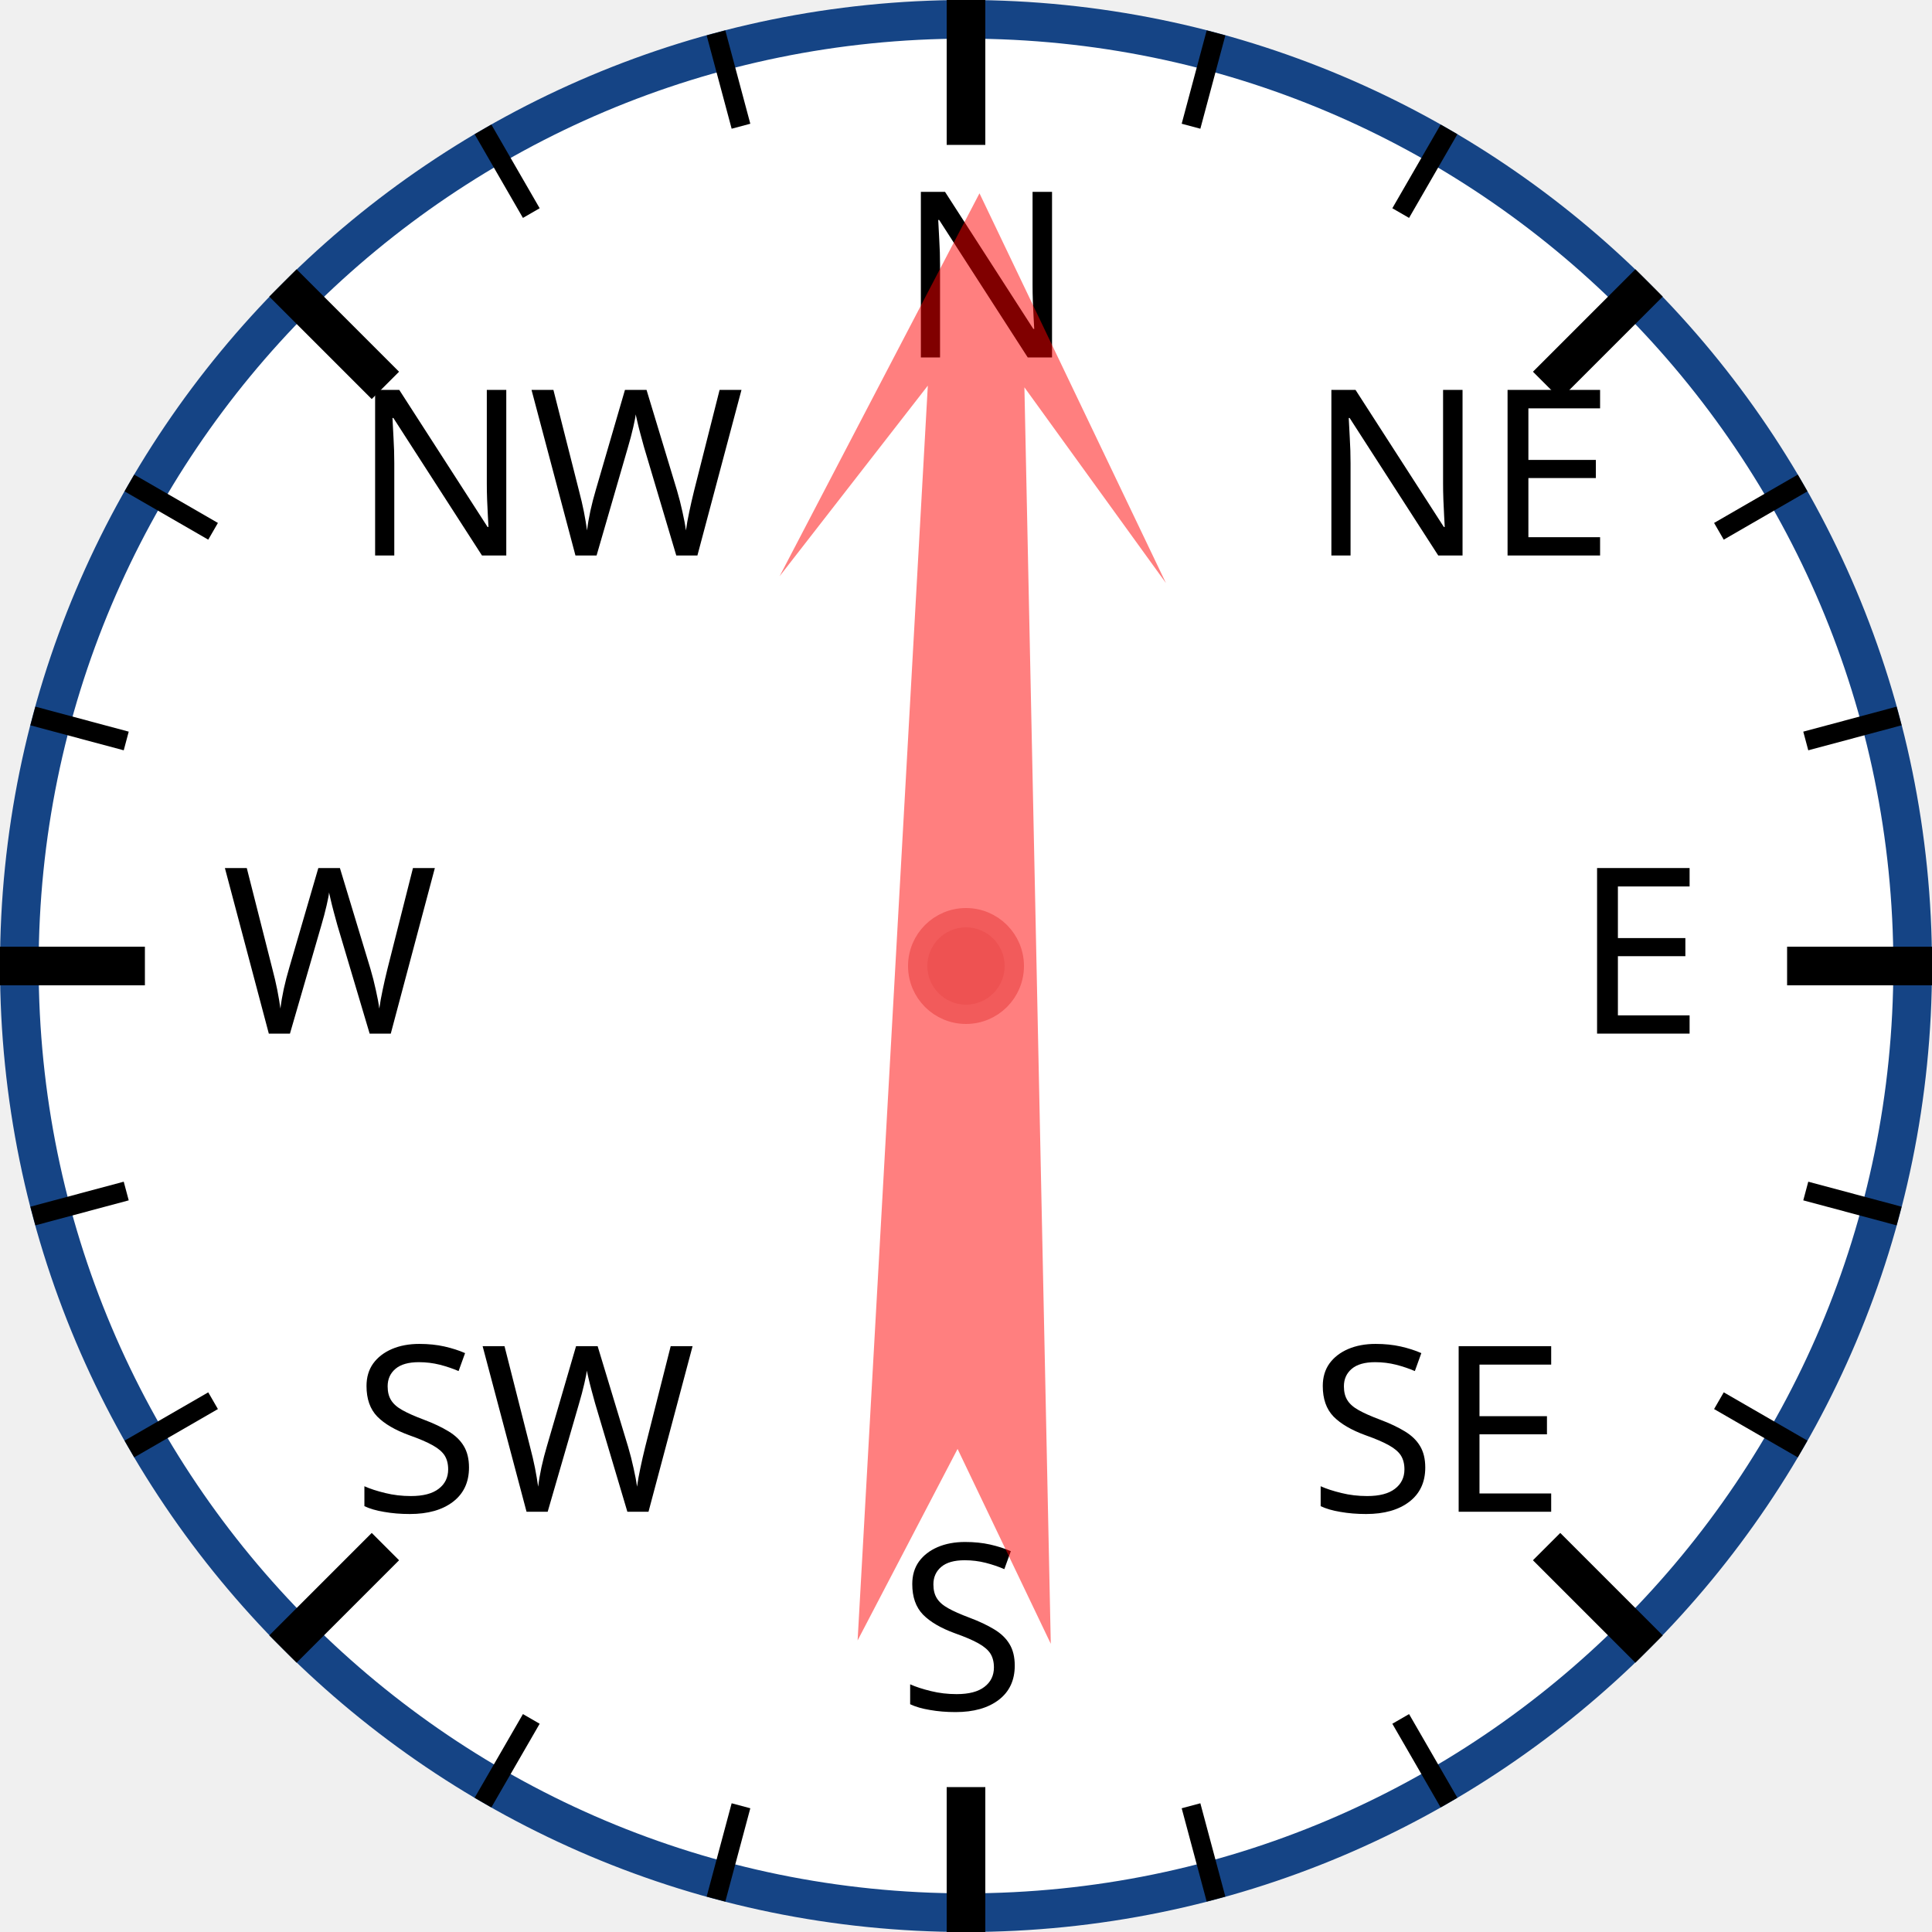
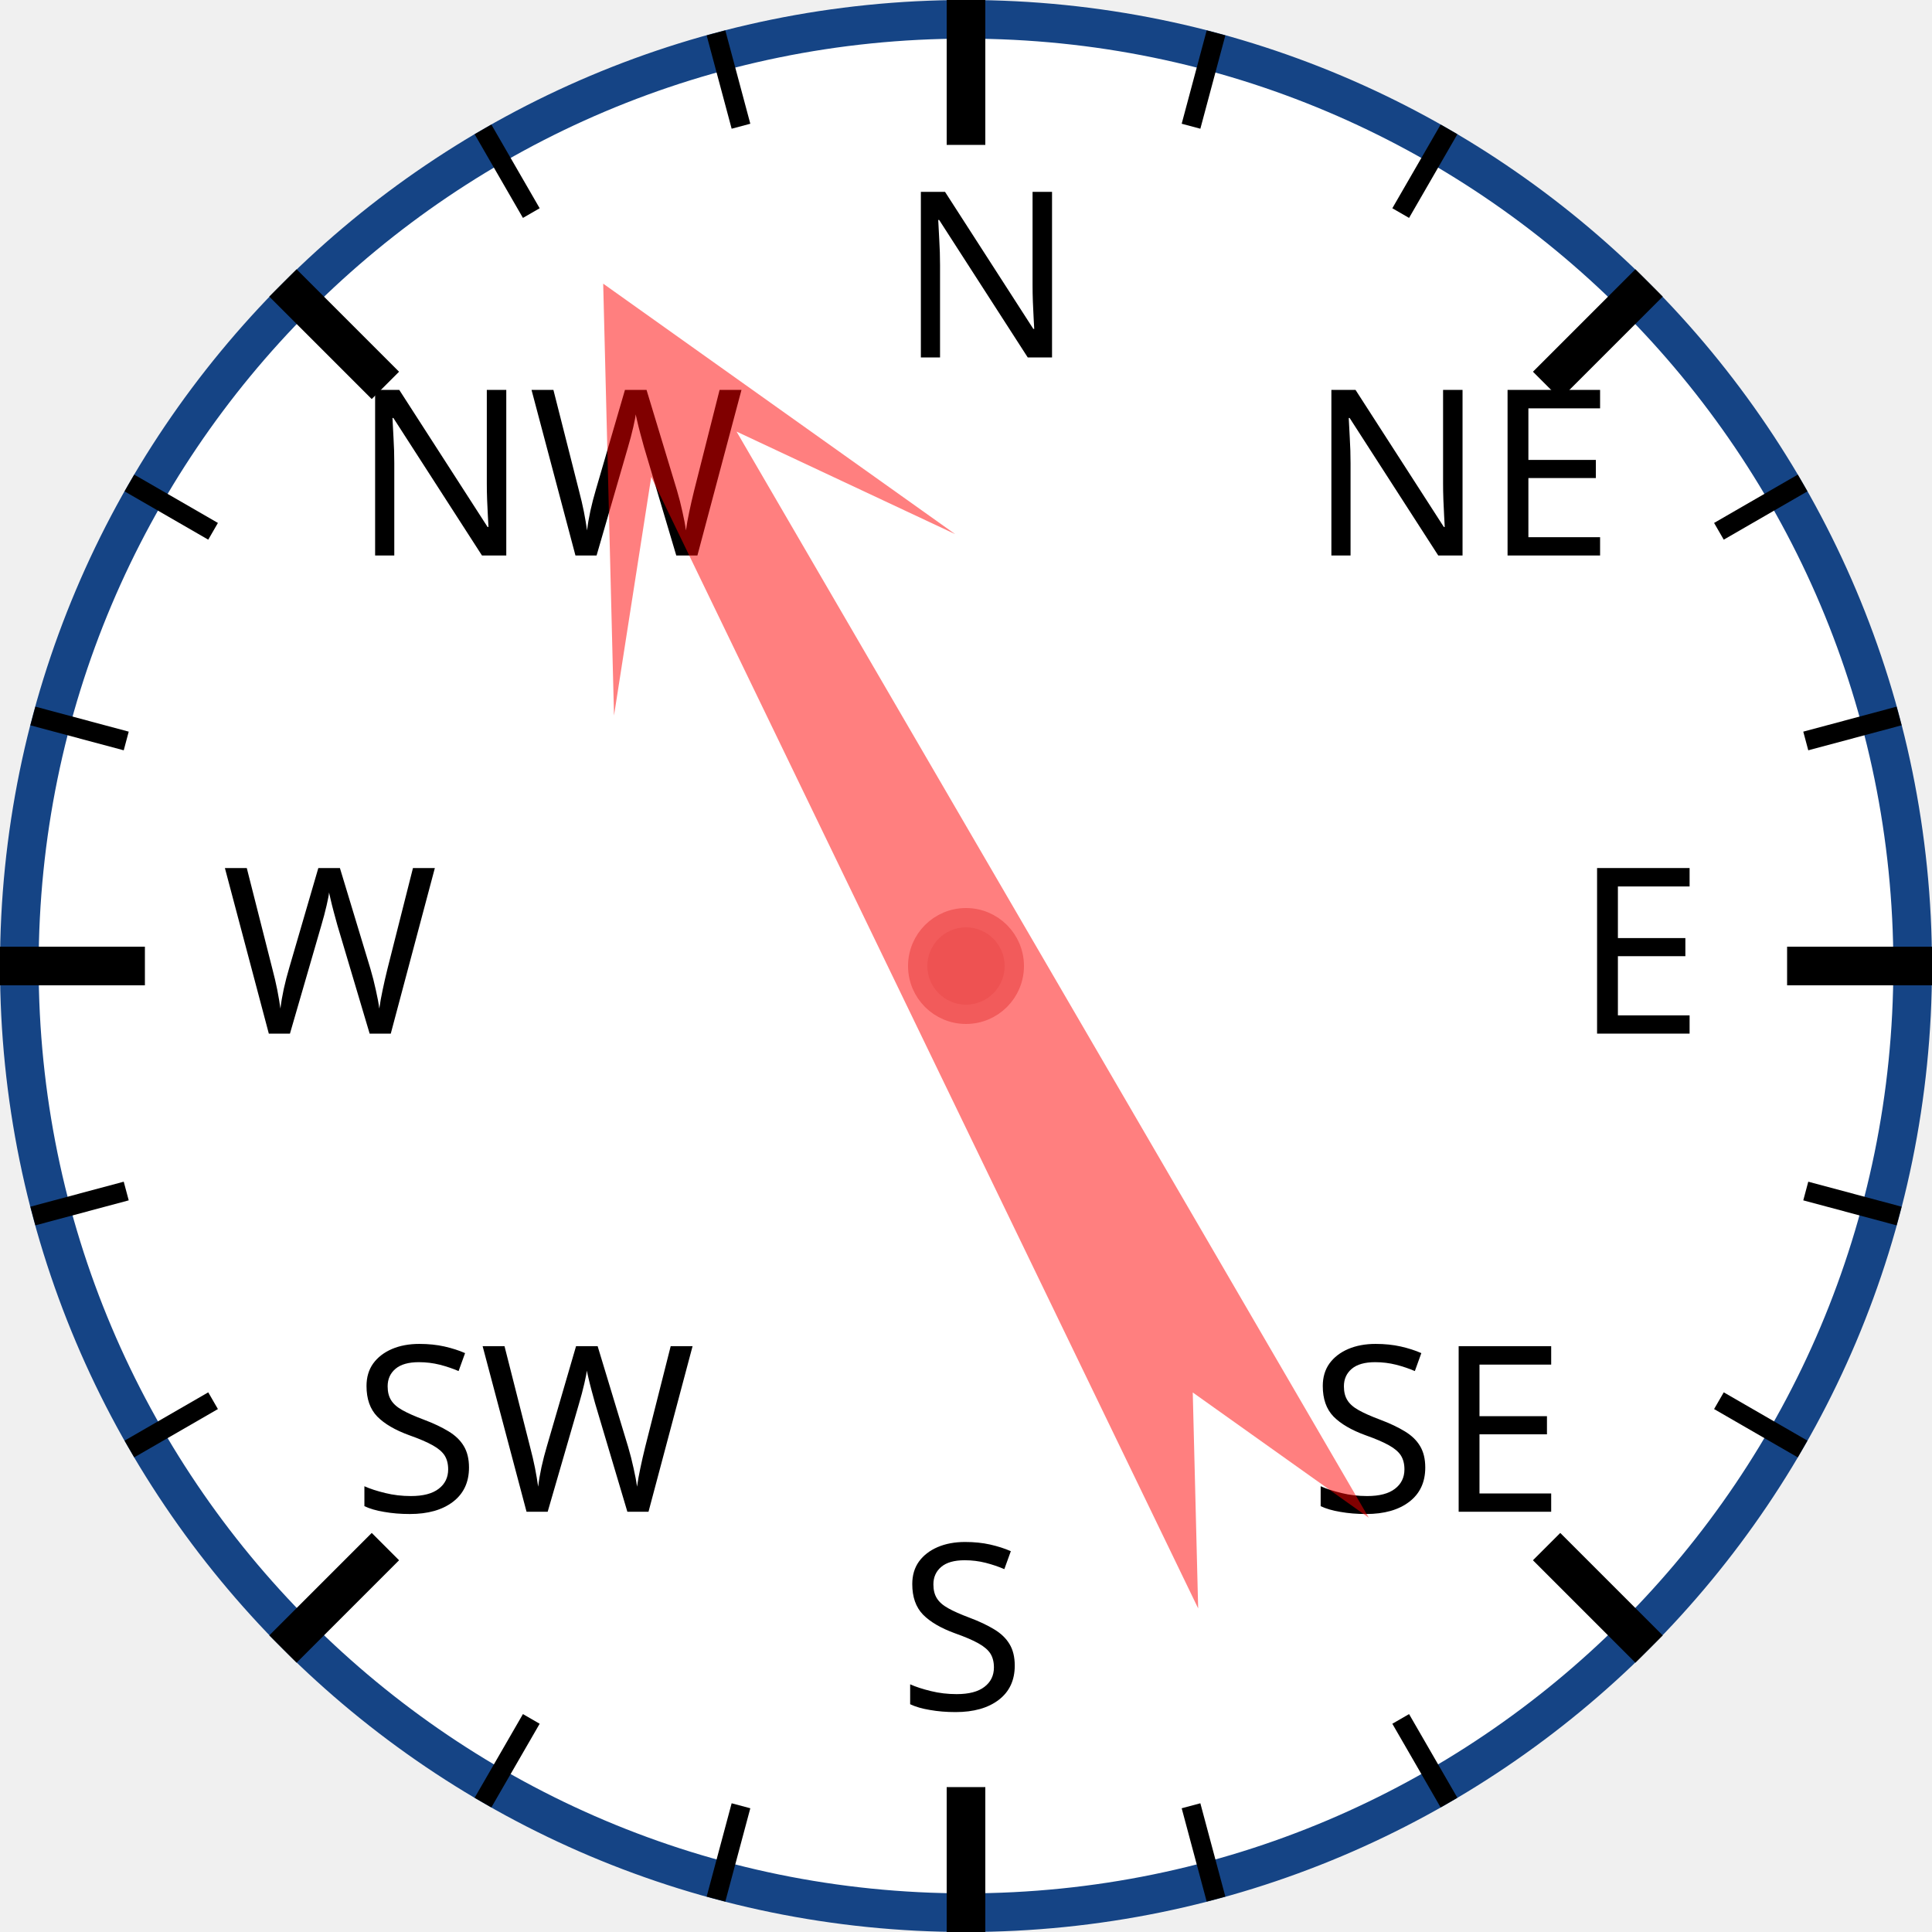
<svg xmlns="http://www.w3.org/2000/svg" width="120px" height="120px" viewBox="0 0 200 200">
  <circle cx="100" cy="100" r="98" style="fill: white; stroke: #154485; stroke-width: 4;" />
  <text x="93.0" y="37.0" style="font-family: sans-serif; font-size: 18pt;">N</text>
  <line x1="100.0" y1="0.0" x2="100.0" y2="15.0" style="stroke: black; stroke-width: 4;" />
  <line x1="74.118" y1="3.407" x2="76.706" y2="13.067" style="stroke: black; stroke-width: 2;" />
  <line x1="50" y1="13.397" x2="55" y2="22.058" style="stroke: black; stroke-width: 2;" />
  <text x="36.503" y="57.503" style="font-family: sans-serif; font-size: 18pt;">NW</text>
  <line x1="29.289" y1="29.289" x2="39.896" y2="39.896" style="stroke: black; stroke-width: 4;" />
  <line x1="13.397" y1="50" x2="22.058" y2="55" style="stroke: black; stroke-width: 2;" />
  <line x1="3.407" y1="74.118" x2="13.067" y2="76.706" style="stroke: black; stroke-width: 2;" />
  <text x="23.0" y="107.0" style="font-family: sans-serif; font-size: 18pt;">W</text>
  <line x1="0.0" y1="100.0" x2="15.0" y2="100.0" style="stroke: black; stroke-width: 4;" />
  <line x1="3.407" y1="125.882" x2="13.067" y2="123.294" style="stroke: black; stroke-width: 2;" />
  <line x1="13.397" y1="150" x2="22.058" y2="145" style="stroke: black; stroke-width: 2;" />
  <text x="36.503" y="156.497" style="font-family: sans-serif; font-size: 18pt;">SW</text>
  <line x1="29.289" y1="170.711" x2="39.896" y2="160.104" style="stroke: black; stroke-width: 4;" />
  <line x1="50" y1="186.603" x2="55" y2="177.942" style="stroke: black; stroke-width: 2;" />
  <line x1="74.118" y1="196.593" x2="76.706" y2="186.933" style="stroke: black; stroke-width: 2;" />
  <text x="93" y="177.0" style="font-family: sans-serif; font-size: 18pt;">S</text>
  <line x1="100" y1="200.0" x2="100" y2="185.0" style="stroke: black; stroke-width: 4;" />
  <line x1="125.882" y1="196.593" x2="123.294" y2="186.933" style="stroke: black; stroke-width: 2;" />
  <line x1="150.0" y1="186.603" x2="145.0" y2="177.942" style="stroke: black; stroke-width: 2;" />
  <text x="135.497" y="156.497" style="font-family: sans-serif; font-size: 18pt;">SE</text>
  <line x1="170.711" y1="170.711" x2="160.104" y2="160.104" style="stroke: black; stroke-width: 4;" />
  <line x1="186.603" y1="150" x2="177.942" y2="145" style="stroke: black; stroke-width: 2;" />
  <line x1="196.593" y1="125.882" x2="186.933" y2="123.294" style="stroke: black; stroke-width: 2;" />
  <text x="163.0" y="107" style="font-family: sans-serif; font-size: 18pt;">E</text>
  <line x1="200.0" y1="100" x2="185.0" y2="100" style="stroke: black; stroke-width: 4;" />
  <line x1="196.593" y1="74.118" x2="186.933" y2="76.706" style="stroke: black; stroke-width: 2;" />
  <line x1="186.603" y1="50" x2="177.942" y2="55" style="stroke: black; stroke-width: 2;" />
  <text x="135.497" y="57.503" style="font-family: sans-serif; font-size: 18pt;">NE</text>
  <line x1="170.711" y1="29.289" x2="160.104" y2="39.896" style="stroke: black; stroke-width: 4;" />
  <line x1="150" y1="13.397" x2="145" y2="22.058" style="stroke: black; stroke-width: 2;" />
  <line x1="125.882" y1="3.407" x2="123.294" y2="13.067" style="stroke: black; stroke-width: 2;" />
-   <polygon points="100 20 120 60 105 40 110 170 100 150 90 170 95 40 80 60" style="fill: red; fill-opacity: 0.5;" transform="rotate(1,100,100)" />
+   <polygon points="100 20 120 60 105 40 110 170 100 150 90 170 95 40 80 60" style="fill: red; fill-opacity: 0.5;" transform="rotate(332,100,100)" />
  <circle cx="100" cy="100" r="5" style="fill: #EE5252; stroke: #F25B5B; stroke-width: 2;" />
</svg>
